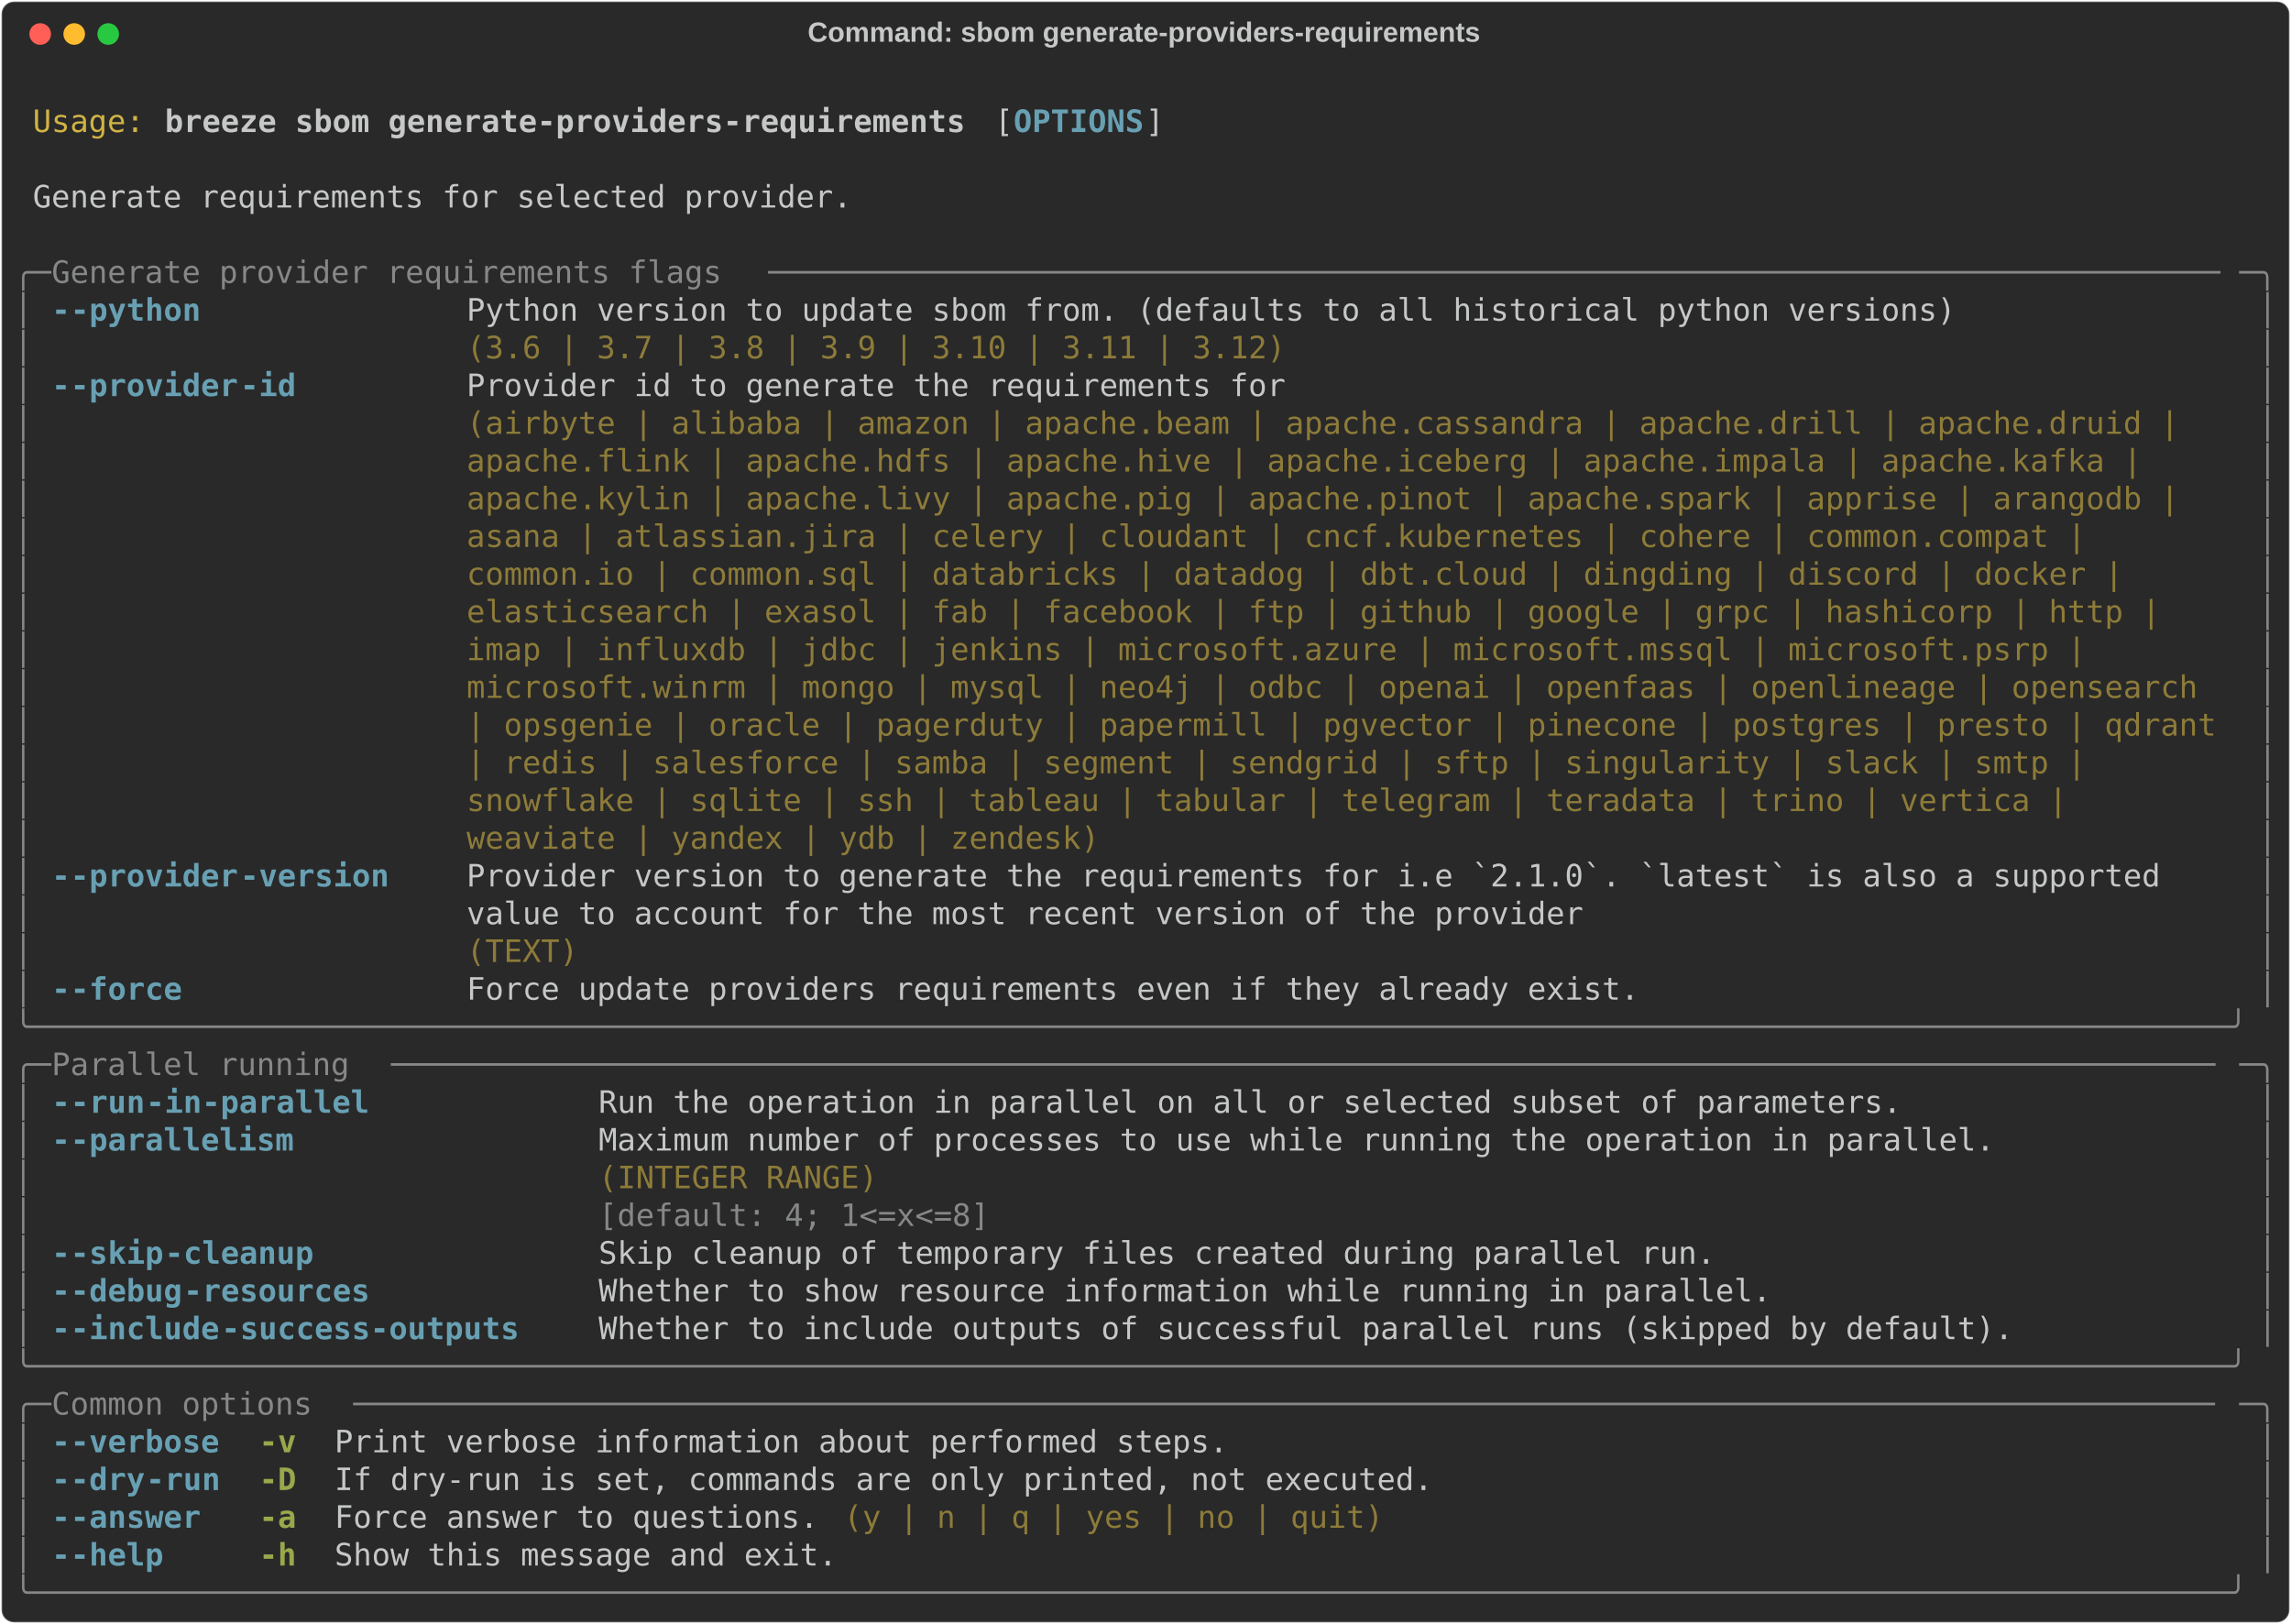
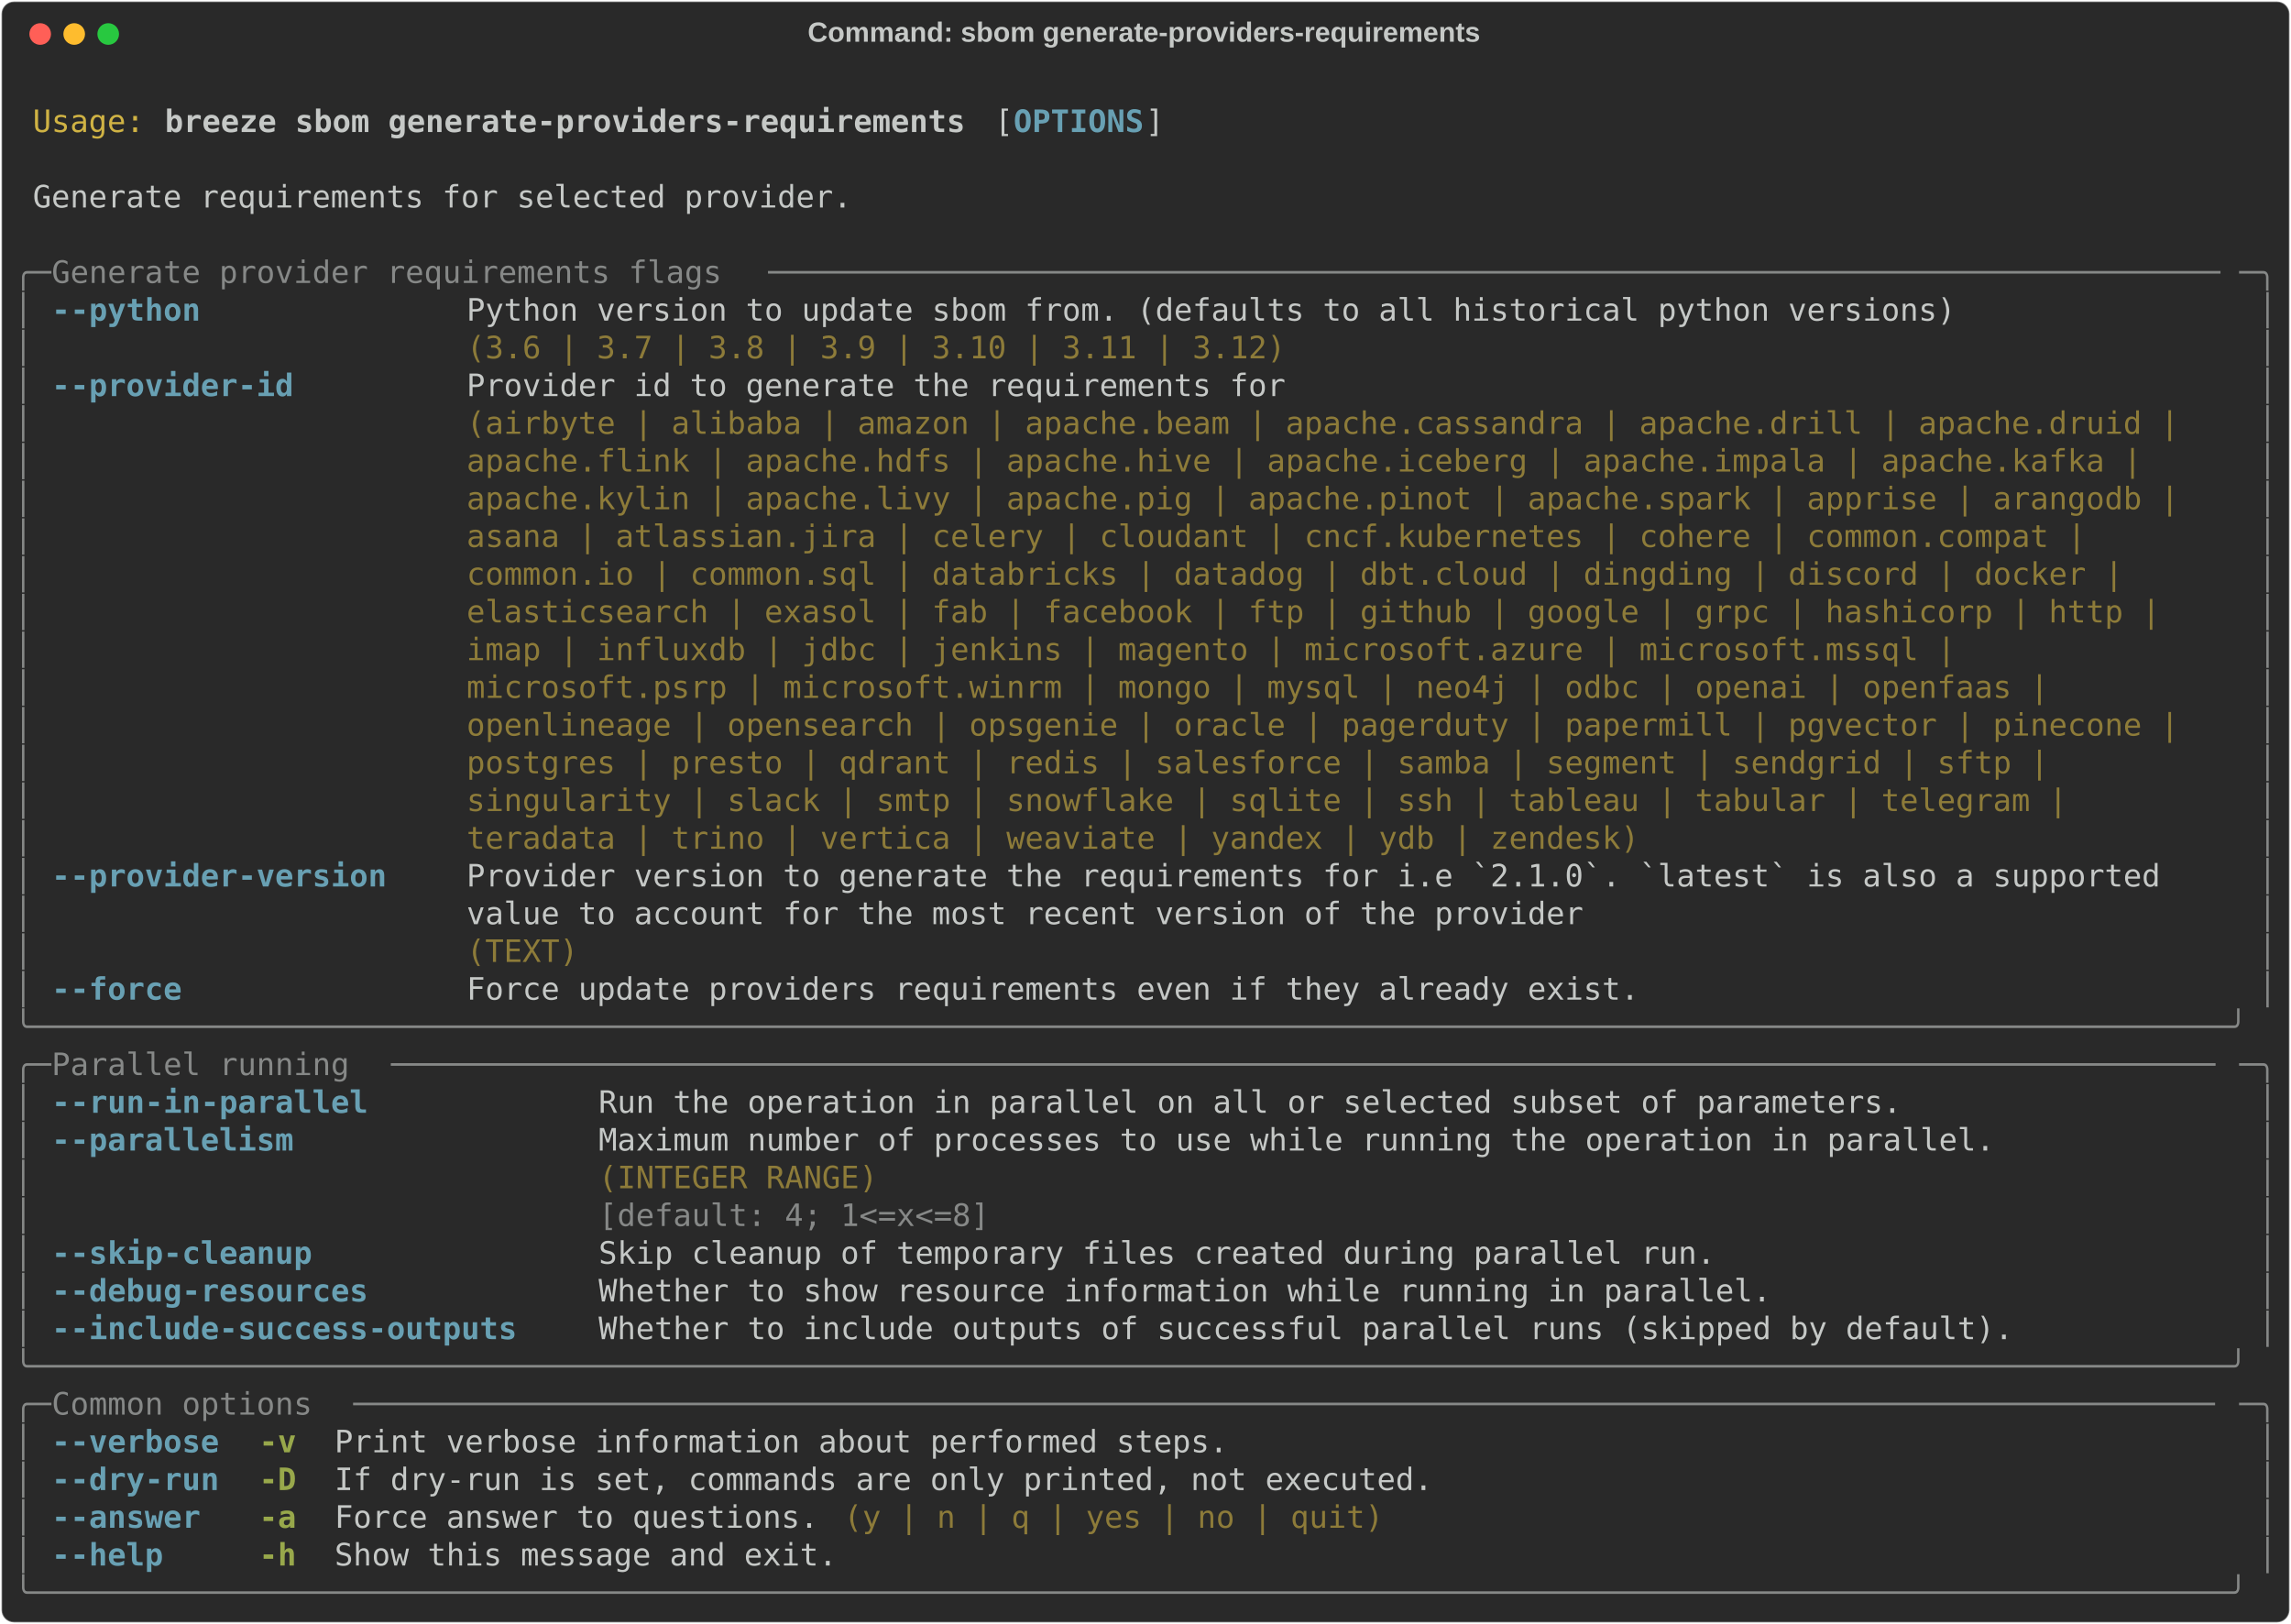
<svg xmlns="http://www.w3.org/2000/svg" class="rich-terminal" viewBox="0 0 1482 1050.4">
  <style>

    @font-face {
        font-family: "Fira Code";
        src: local("FiraCode-Regular"),
                url("https://cdnjs.cloudflare.com/ajax/libs/firacode/6.2.0/woff2/FiraCode-Regular.woff2") format("woff2"),
                url("https://cdnjs.cloudflare.com/ajax/libs/firacode/6.2.0/woff/FiraCode-Regular.woff") format("woff");
        font-style: normal;
        font-weight: 400;
    }
    @font-face {
        font-family: "Fira Code";
        src: local("FiraCode-Bold"),
                url("https://cdnjs.cloudflare.com/ajax/libs/firacode/6.2.0/woff2/FiraCode-Bold.woff2") format("woff2"),
                url("https://cdnjs.cloudflare.com/ajax/libs/firacode/6.2.0/woff/FiraCode-Bold.woff") format("woff");
        font-style: bold;
        font-weight: 700;
    }

    .breeze-sbom-generate-providers-requirements-matrix {
        font-family: Fira Code, monospace;
        font-size: 20px;
        line-height: 24.4px;
        font-variant-east-asian: full-width;
    }

    .breeze-sbom-generate-providers-requirements-title {
        font-size: 18px;
        font-weight: bold;
        font-family: arial;
    }

    .breeze-sbom-generate-providers-requirements-r1 { fill: #c5c8c6 }
.breeze-sbom-generate-providers-requirements-r2 { fill: #d0b344 }
.breeze-sbom-generate-providers-requirements-r3 { fill: #c5c8c6;font-weight: bold }
.breeze-sbom-generate-providers-requirements-r4 { fill: #68a0b3;font-weight: bold }
.breeze-sbom-generate-providers-requirements-r5 { fill: #868887 }
.breeze-sbom-generate-providers-requirements-r6 { fill: #8d7b39 }
.breeze-sbom-generate-providers-requirements-r7 { fill: #98a84b;font-weight: bold }
    </style>
  <defs>
    <clipPath id="breeze-sbom-generate-providers-requirements-clip-terminal">
      <rect x="0" y="0" width="1463.0" height="999.4" />
    </clipPath>
    <clipPath id="breeze-sbom-generate-providers-requirements-line-0">
      <rect x="0" y="1.5" width="1464" height="24.65" />
    </clipPath>
    <clipPath id="breeze-sbom-generate-providers-requirements-line-1">
      <rect x="0" y="25.9" width="1464" height="24.65" />
    </clipPath>
    <clipPath id="breeze-sbom-generate-providers-requirements-line-2">
      <rect x="0" y="50.3" width="1464" height="24.65" />
    </clipPath>
    <clipPath id="breeze-sbom-generate-providers-requirements-line-3">
      <rect x="0" y="74.7" width="1464" height="24.65" />
    </clipPath>
    <clipPath id="breeze-sbom-generate-providers-requirements-line-4">
      <rect x="0" y="99.1" width="1464" height="24.65" />
    </clipPath>
    <clipPath id="breeze-sbom-generate-providers-requirements-line-5">
      <rect x="0" y="123.5" width="1464" height="24.65" />
    </clipPath>
    <clipPath id="breeze-sbom-generate-providers-requirements-line-6">
      <rect x="0" y="147.9" width="1464" height="24.65" />
    </clipPath>
    <clipPath id="breeze-sbom-generate-providers-requirements-line-7">
      <rect x="0" y="172.3" width="1464" height="24.65" />
    </clipPath>
    <clipPath id="breeze-sbom-generate-providers-requirements-line-8">
      <rect x="0" y="196.7" width="1464" height="24.65" />
    </clipPath>
    <clipPath id="breeze-sbom-generate-providers-requirements-line-9">
      <rect x="0" y="221.1" width="1464" height="24.65" />
    </clipPath>
    <clipPath id="breeze-sbom-generate-providers-requirements-line-10">
      <rect x="0" y="245.5" width="1464" height="24.65" />
    </clipPath>
    <clipPath id="breeze-sbom-generate-providers-requirements-line-11">
      <rect x="0" y="269.9" width="1464" height="24.65" />
    </clipPath>
    <clipPath id="breeze-sbom-generate-providers-requirements-line-12">
      <rect x="0" y="294.3" width="1464" height="24.65" />
    </clipPath>
    <clipPath id="breeze-sbom-generate-providers-requirements-line-13">
      <rect x="0" y="318.7" width="1464" height="24.65" />
    </clipPath>
    <clipPath id="breeze-sbom-generate-providers-requirements-line-14">
      <rect x="0" y="343.1" width="1464" height="24.65" />
    </clipPath>
    <clipPath id="breeze-sbom-generate-providers-requirements-line-15">
      <rect x="0" y="367.5" width="1464" height="24.65" />
    </clipPath>
    <clipPath id="breeze-sbom-generate-providers-requirements-line-16">
      <rect x="0" y="391.9" width="1464" height="24.65" />
    </clipPath>
    <clipPath id="breeze-sbom-generate-providers-requirements-line-17">
      <rect x="0" y="416.3" width="1464" height="24.65" />
    </clipPath>
    <clipPath id="breeze-sbom-generate-providers-requirements-line-18">
      <rect x="0" y="440.7" width="1464" height="24.65" />
    </clipPath>
    <clipPath id="breeze-sbom-generate-providers-requirements-line-19">
      <rect x="0" y="465.1" width="1464" height="24.65" />
    </clipPath>
    <clipPath id="breeze-sbom-generate-providers-requirements-line-20">
      <rect x="0" y="489.5" width="1464" height="24.65" />
    </clipPath>
    <clipPath id="breeze-sbom-generate-providers-requirements-line-21">
      <rect x="0" y="513.9" width="1464" height="24.65" />
    </clipPath>
    <clipPath id="breeze-sbom-generate-providers-requirements-line-22">
      <rect x="0" y="538.3" width="1464" height="24.65" />
    </clipPath>
    <clipPath id="breeze-sbom-generate-providers-requirements-line-23">
      <rect x="0" y="562.7" width="1464" height="24.65" />
    </clipPath>
    <clipPath id="breeze-sbom-generate-providers-requirements-line-24">
      <rect x="0" y="587.1" width="1464" height="24.65" />
    </clipPath>
    <clipPath id="breeze-sbom-generate-providers-requirements-line-25">
      <rect x="0" y="611.5" width="1464" height="24.65" />
    </clipPath>
    <clipPath id="breeze-sbom-generate-providers-requirements-line-26">
      <rect x="0" y="635.9" width="1464" height="24.65" />
    </clipPath>
    <clipPath id="breeze-sbom-generate-providers-requirements-line-27">
      <rect x="0" y="660.3" width="1464" height="24.65" />
    </clipPath>
    <clipPath id="breeze-sbom-generate-providers-requirements-line-28">
      <rect x="0" y="684.7" width="1464" height="24.65" />
    </clipPath>
    <clipPath id="breeze-sbom-generate-providers-requirements-line-29">
      <rect x="0" y="709.1" width="1464" height="24.65" />
    </clipPath>
    <clipPath id="breeze-sbom-generate-providers-requirements-line-30">
      <rect x="0" y="733.5" width="1464" height="24.65" />
    </clipPath>
    <clipPath id="breeze-sbom-generate-providers-requirements-line-31">
      <rect x="0" y="757.9" width="1464" height="24.65" />
    </clipPath>
    <clipPath id="breeze-sbom-generate-providers-requirements-line-32">
      <rect x="0" y="782.3" width="1464" height="24.65" />
    </clipPath>
    <clipPath id="breeze-sbom-generate-providers-requirements-line-33">
      <rect x="0" y="806.7" width="1464" height="24.65" />
    </clipPath>
    <clipPath id="breeze-sbom-generate-providers-requirements-line-34">
      <rect x="0" y="831.1" width="1464" height="24.65" />
    </clipPath>
    <clipPath id="breeze-sbom-generate-providers-requirements-line-35">
      <rect x="0" y="855.5" width="1464" height="24.65" />
    </clipPath>
    <clipPath id="breeze-sbom-generate-providers-requirements-line-36">
      <rect x="0" y="879.9" width="1464" height="24.65" />
    </clipPath>
    <clipPath id="breeze-sbom-generate-providers-requirements-line-37">
      <rect x="0" y="904.3" width="1464" height="24.65" />
    </clipPath>
    <clipPath id="breeze-sbom-generate-providers-requirements-line-38">
      <rect x="0" y="928.7" width="1464" height="24.65" />
    </clipPath>
    <clipPath id="breeze-sbom-generate-providers-requirements-line-39">
      <rect x="0" y="953.1" width="1464" height="24.65" />
    </clipPath>
  </defs>
  <rect fill="#292929" stroke="rgba(255,255,255,0.35)" stroke-width="1" x="1" y="1" width="1480" height="1048.4" rx="8" />
  <text class="breeze-sbom-generate-providers-requirements-title" fill="#c5c8c6" text-anchor="middle" x="740" y="27">Command: sbom generate-providers-requirements</text>
  <g transform="translate(26,22)">
    <circle cx="0" cy="0" r="7" fill="#ff5f57" />
    <circle cx="22" cy="0" r="7" fill="#febc2e" />
    <circle cx="44" cy="0" r="7" fill="#28c840" />
  </g>
  <g transform="translate(9, 41)" clip-path="url(#breeze-sbom-generate-providers-requirements-clip-terminal)">
    <g class="breeze-sbom-generate-providers-requirements-matrix">
      <text class="breeze-sbom-generate-providers-requirements-r1" x="1464" y="20" textLength="12.2" clip-path="url(#breeze-sbom-generate-providers-requirements-line-0)">
</text>
      <text class="breeze-sbom-generate-providers-requirements-r2" x="12.2" y="44.4" textLength="73.2" clip-path="url(#breeze-sbom-generate-providers-requirements-line-1)">Usage:</text>
      <text class="breeze-sbom-generate-providers-requirements-r3" x="97.6" y="44.4" textLength="524.6" clip-path="url(#breeze-sbom-generate-providers-requirements-line-1)">breeze sbom generate-providers-requirements</text>
      <text class="breeze-sbom-generate-providers-requirements-r1" x="634.4" y="44.4" textLength="12.2" clip-path="url(#breeze-sbom-generate-providers-requirements-line-1)">[</text>
      <text class="breeze-sbom-generate-providers-requirements-r4" x="646.6" y="44.4" textLength="85.4" clip-path="url(#breeze-sbom-generate-providers-requirements-line-1)">OPTIONS</text>
      <text class="breeze-sbom-generate-providers-requirements-r1" x="732" y="44.4" textLength="12.2" clip-path="url(#breeze-sbom-generate-providers-requirements-line-1)">]</text>
      <text class="breeze-sbom-generate-providers-requirements-r1" x="1464" y="44.4" textLength="12.2" clip-path="url(#breeze-sbom-generate-providers-requirements-line-1)">
</text>
      <text class="breeze-sbom-generate-providers-requirements-r1" x="1464" y="68.8" textLength="12.2" clip-path="url(#breeze-sbom-generate-providers-requirements-line-2)">
</text>
      <text class="breeze-sbom-generate-providers-requirements-r1" x="12.2" y="93.2" textLength="536.8" clip-path="url(#breeze-sbom-generate-providers-requirements-line-3)">Generate requirements for selected provider.</text>
      <text class="breeze-sbom-generate-providers-requirements-r1" x="1464" y="93.2" textLength="12.2" clip-path="url(#breeze-sbom-generate-providers-requirements-line-3)">
</text>
      <text class="breeze-sbom-generate-providers-requirements-r1" x="1464" y="117.6" textLength="12.2" clip-path="url(#breeze-sbom-generate-providers-requirements-line-4)">
</text>
      <text class="breeze-sbom-generate-providers-requirements-r5" x="0" y="142" textLength="24.4" clip-path="url(#breeze-sbom-generate-providers-requirements-line-5)">╭─</text>
      <text class="breeze-sbom-generate-providers-requirements-r5" x="24.4" y="142" textLength="463.6" clip-path="url(#breeze-sbom-generate-providers-requirements-line-5)"> Generate provider requirements flags </text>
      <text class="breeze-sbom-generate-providers-requirements-r5" x="488" y="142" textLength="951.6" clip-path="url(#breeze-sbom-generate-providers-requirements-line-5)">──────────────────────────────────────────────────────────────────────────────</text>
      <text class="breeze-sbom-generate-providers-requirements-r5" x="1439.6" y="142" textLength="24.4" clip-path="url(#breeze-sbom-generate-providers-requirements-line-5)">─╮</text>
      <text class="breeze-sbom-generate-providers-requirements-r1" x="1464" y="142" textLength="12.2" clip-path="url(#breeze-sbom-generate-providers-requirements-line-5)">
</text>
      <text class="breeze-sbom-generate-providers-requirements-r5" x="0" y="166.4" textLength="12.2" clip-path="url(#breeze-sbom-generate-providers-requirements-line-6)">│</text>
-       <text class="breeze-sbom-generate-providers-requirements-r4" x="24.4" y="166.4" textLength="12.2" clip-path="url(#breeze-sbom-generate-providers-requirements-line-6)">-</text>
-       <text class="breeze-sbom-generate-providers-requirements-r4" x="36.6" y="166.4" textLength="85.4" clip-path="url(#breeze-sbom-generate-providers-requirements-line-6)">-python</text>
+       <text class="breeze-sbom-generate-providers-requirements-r4" x="24.4" y="166.4" textLength="97.6" clip-path="url(#breeze-sbom-generate-providers-requirements-line-6)">--python</text>
      <text class="breeze-sbom-generate-providers-requirements-r1" x="292.8" y="166.4" textLength="976" clip-path="url(#breeze-sbom-generate-providers-requirements-line-6)">Python version to update sbom from. (defaults to all historical python versions)</text>
      <text class="breeze-sbom-generate-providers-requirements-r5" x="1451.8" y="166.4" textLength="12.2" clip-path="url(#breeze-sbom-generate-providers-requirements-line-6)">│</text>
      <text class="breeze-sbom-generate-providers-requirements-r1" x="1464" y="166.4" textLength="12.2" clip-path="url(#breeze-sbom-generate-providers-requirements-line-6)">
</text>
      <text class="breeze-sbom-generate-providers-requirements-r5" x="0" y="190.8" textLength="12.2" clip-path="url(#breeze-sbom-generate-providers-requirements-line-7)">│</text>
      <text class="breeze-sbom-generate-providers-requirements-r6" x="292.8" y="190.8" textLength="976" clip-path="url(#breeze-sbom-generate-providers-requirements-line-7)">(3.6 | 3.7 | 3.8 | 3.9 | 3.10 | 3.11 | 3.12)                                    </text>
      <text class="breeze-sbom-generate-providers-requirements-r5" x="1451.8" y="190.8" textLength="12.2" clip-path="url(#breeze-sbom-generate-providers-requirements-line-7)">│</text>
      <text class="breeze-sbom-generate-providers-requirements-r1" x="1464" y="190.8" textLength="12.2" clip-path="url(#breeze-sbom-generate-providers-requirements-line-7)">
</text>
      <text class="breeze-sbom-generate-providers-requirements-r5" x="0" y="215.2" textLength="12.2" clip-path="url(#breeze-sbom-generate-providers-requirements-line-8)">│</text>
-       <text class="breeze-sbom-generate-providers-requirements-r4" x="24.4" y="215.2" textLength="12.2" clip-path="url(#breeze-sbom-generate-providers-requirements-line-8)">-</text>
-       <text class="breeze-sbom-generate-providers-requirements-r4" x="36.6" y="215.2" textLength="109.8" clip-path="url(#breeze-sbom-generate-providers-requirements-line-8)">-provider</text>
-       <text class="breeze-sbom-generate-providers-requirements-r4" x="146.4" y="215.2" textLength="36.6" clip-path="url(#breeze-sbom-generate-providers-requirements-line-8)">-id</text>
+       <text class="breeze-sbom-generate-providers-requirements-r4" x="24.4" y="215.2" textLength="158.6" clip-path="url(#breeze-sbom-generate-providers-requirements-line-8)">--provider-id</text>
      <text class="breeze-sbom-generate-providers-requirements-r1" x="292.8" y="215.2" textLength="1146.8" clip-path="url(#breeze-sbom-generate-providers-requirements-line-8)">Provider id to generate the requirements for                                                  </text>
      <text class="breeze-sbom-generate-providers-requirements-r5" x="1451.8" y="215.2" textLength="12.2" clip-path="url(#breeze-sbom-generate-providers-requirements-line-8)">│</text>
      <text class="breeze-sbom-generate-providers-requirements-r1" x="1464" y="215.2" textLength="12.2" clip-path="url(#breeze-sbom-generate-providers-requirements-line-8)">
</text>
      <text class="breeze-sbom-generate-providers-requirements-r5" x="0" y="239.6" textLength="12.2" clip-path="url(#breeze-sbom-generate-providers-requirements-line-9)">│</text>
      <text class="breeze-sbom-generate-providers-requirements-r6" x="292.8" y="239.6" textLength="1146.8" clip-path="url(#breeze-sbom-generate-providers-requirements-line-9)">(airbyte | alibaba | amazon | apache.beam | apache.cassandra | apache.drill | apache.druid |  </text>
      <text class="breeze-sbom-generate-providers-requirements-r5" x="1451.8" y="239.6" textLength="12.2" clip-path="url(#breeze-sbom-generate-providers-requirements-line-9)">│</text>
      <text class="breeze-sbom-generate-providers-requirements-r1" x="1464" y="239.6" textLength="12.2" clip-path="url(#breeze-sbom-generate-providers-requirements-line-9)">
</text>
      <text class="breeze-sbom-generate-providers-requirements-r5" x="0" y="264" textLength="12.2" clip-path="url(#breeze-sbom-generate-providers-requirements-line-10)">│</text>
      <text class="breeze-sbom-generate-providers-requirements-r6" x="292.8" y="264" textLength="1146.8" clip-path="url(#breeze-sbom-generate-providers-requirements-line-10)">apache.flink | apache.hdfs | apache.hive | apache.iceberg | apache.impala | apache.kafka |    </text>
      <text class="breeze-sbom-generate-providers-requirements-r5" x="1451.8" y="264" textLength="12.2" clip-path="url(#breeze-sbom-generate-providers-requirements-line-10)">│</text>
      <text class="breeze-sbom-generate-providers-requirements-r1" x="1464" y="264" textLength="12.2" clip-path="url(#breeze-sbom-generate-providers-requirements-line-10)">
</text>
      <text class="breeze-sbom-generate-providers-requirements-r5" x="0" y="288.4" textLength="12.2" clip-path="url(#breeze-sbom-generate-providers-requirements-line-11)">│</text>
      <text class="breeze-sbom-generate-providers-requirements-r6" x="292.8" y="288.4" textLength="1146.8" clip-path="url(#breeze-sbom-generate-providers-requirements-line-11)">apache.kylin | apache.livy | apache.pig | apache.pinot | apache.spark | apprise | arangodb |  </text>
      <text class="breeze-sbom-generate-providers-requirements-r5" x="1451.8" y="288.4" textLength="12.2" clip-path="url(#breeze-sbom-generate-providers-requirements-line-11)">│</text>
      <text class="breeze-sbom-generate-providers-requirements-r1" x="1464" y="288.4" textLength="12.2" clip-path="url(#breeze-sbom-generate-providers-requirements-line-11)">
</text>
      <text class="breeze-sbom-generate-providers-requirements-r5" x="0" y="312.8" textLength="12.2" clip-path="url(#breeze-sbom-generate-providers-requirements-line-12)">│</text>
      <text class="breeze-sbom-generate-providers-requirements-r6" x="292.8" y="312.8" textLength="1146.8" clip-path="url(#breeze-sbom-generate-providers-requirements-line-12)">asana | atlassian.jira | celery | cloudant | cncf.kubernetes | cohere | common.compat |       </text>
      <text class="breeze-sbom-generate-providers-requirements-r5" x="1451.8" y="312.8" textLength="12.2" clip-path="url(#breeze-sbom-generate-providers-requirements-line-12)">│</text>
      <text class="breeze-sbom-generate-providers-requirements-r1" x="1464" y="312.8" textLength="12.2" clip-path="url(#breeze-sbom-generate-providers-requirements-line-12)">
</text>
      <text class="breeze-sbom-generate-providers-requirements-r5" x="0" y="337.2" textLength="12.2" clip-path="url(#breeze-sbom-generate-providers-requirements-line-13)">│</text>
      <text class="breeze-sbom-generate-providers-requirements-r6" x="292.8" y="337.2" textLength="1146.8" clip-path="url(#breeze-sbom-generate-providers-requirements-line-13)">common.io | common.sql | databricks | datadog | dbt.cloud | dingding | discord | docker |     </text>
      <text class="breeze-sbom-generate-providers-requirements-r5" x="1451.8" y="337.2" textLength="12.2" clip-path="url(#breeze-sbom-generate-providers-requirements-line-13)">│</text>
      <text class="breeze-sbom-generate-providers-requirements-r1" x="1464" y="337.2" textLength="12.2" clip-path="url(#breeze-sbom-generate-providers-requirements-line-13)">
</text>
      <text class="breeze-sbom-generate-providers-requirements-r5" x="0" y="361.6" textLength="12.2" clip-path="url(#breeze-sbom-generate-providers-requirements-line-14)">│</text>
      <text class="breeze-sbom-generate-providers-requirements-r6" x="292.8" y="361.6" textLength="1146.8" clip-path="url(#breeze-sbom-generate-providers-requirements-line-14)">elasticsearch | exasol | fab | facebook | ftp | github | google | grpc | hashicorp | http |   </text>
      <text class="breeze-sbom-generate-providers-requirements-r5" x="1451.8" y="361.6" textLength="12.2" clip-path="url(#breeze-sbom-generate-providers-requirements-line-14)">│</text>
      <text class="breeze-sbom-generate-providers-requirements-r1" x="1464" y="361.6" textLength="12.2" clip-path="url(#breeze-sbom-generate-providers-requirements-line-14)">
</text>
      <text class="breeze-sbom-generate-providers-requirements-r5" x="0" y="386" textLength="12.2" clip-path="url(#breeze-sbom-generate-providers-requirements-line-15)">│</text>
-       <text class="breeze-sbom-generate-providers-requirements-r6" x="292.8" y="386" textLength="1146.8" clip-path="url(#breeze-sbom-generate-providers-requirements-line-15)">imap | influxdb | jdbc | jenkins | microsoft.azure | microsoft.mssql | microsoft.psrp |       </text>
+       <text class="breeze-sbom-generate-providers-requirements-r6" x="292.8" y="386" textLength="1146.8" clip-path="url(#breeze-sbom-generate-providers-requirements-line-15)">imap | influxdb | jdbc | jenkins | magento | microsoft.azure | microsoft.mssql |              </text>
      <text class="breeze-sbom-generate-providers-requirements-r5" x="1451.8" y="386" textLength="12.2" clip-path="url(#breeze-sbom-generate-providers-requirements-line-15)">│</text>
      <text class="breeze-sbom-generate-providers-requirements-r1" x="1464" y="386" textLength="12.2" clip-path="url(#breeze-sbom-generate-providers-requirements-line-15)">
</text>
      <text class="breeze-sbom-generate-providers-requirements-r5" x="0" y="410.4" textLength="12.2" clip-path="url(#breeze-sbom-generate-providers-requirements-line-16)">│</text>
-       <text class="breeze-sbom-generate-providers-requirements-r6" x="292.8" y="410.4" textLength="1146.8" clip-path="url(#breeze-sbom-generate-providers-requirements-line-16)">microsoft.winrm | mongo | mysql | neo4j | odbc | openai | openfaas | openlineage | opensearch </text>
+       <text class="breeze-sbom-generate-providers-requirements-r6" x="292.8" y="410.4" textLength="1146.8" clip-path="url(#breeze-sbom-generate-providers-requirements-line-16)">microsoft.psrp | microsoft.winrm | mongo | mysql | neo4j | odbc | openai | openfaas |         </text>
      <text class="breeze-sbom-generate-providers-requirements-r5" x="1451.8" y="410.4" textLength="12.2" clip-path="url(#breeze-sbom-generate-providers-requirements-line-16)">│</text>
      <text class="breeze-sbom-generate-providers-requirements-r1" x="1464" y="410.4" textLength="12.2" clip-path="url(#breeze-sbom-generate-providers-requirements-line-16)">
</text>
      <text class="breeze-sbom-generate-providers-requirements-r5" x="0" y="434.8" textLength="12.2" clip-path="url(#breeze-sbom-generate-providers-requirements-line-17)">│</text>
-       <text class="breeze-sbom-generate-providers-requirements-r6" x="292.8" y="434.8" textLength="1146.8" clip-path="url(#breeze-sbom-generate-providers-requirements-line-17)">| opsgenie | oracle | pagerduty | papermill | pgvector | pinecone | postgres | presto | qdrant</text>
+       <text class="breeze-sbom-generate-providers-requirements-r6" x="292.8" y="434.8" textLength="1146.8" clip-path="url(#breeze-sbom-generate-providers-requirements-line-17)">openlineage | opensearch | opsgenie | oracle | pagerduty | papermill | pgvector | pinecone |  </text>
      <text class="breeze-sbom-generate-providers-requirements-r5" x="1451.8" y="434.8" textLength="12.2" clip-path="url(#breeze-sbom-generate-providers-requirements-line-17)">│</text>
      <text class="breeze-sbom-generate-providers-requirements-r1" x="1464" y="434.8" textLength="12.2" clip-path="url(#breeze-sbom-generate-providers-requirements-line-17)">
</text>
      <text class="breeze-sbom-generate-providers-requirements-r5" x="0" y="459.2" textLength="12.2" clip-path="url(#breeze-sbom-generate-providers-requirements-line-18)">│</text>
-       <text class="breeze-sbom-generate-providers-requirements-r6" x="292.8" y="459.2" textLength="1146.8" clip-path="url(#breeze-sbom-generate-providers-requirements-line-18)">| redis | salesforce | samba | segment | sendgrid | sftp | singularity | slack | smtp |       </text>
+       <text class="breeze-sbom-generate-providers-requirements-r6" x="292.8" y="459.2" textLength="1146.8" clip-path="url(#breeze-sbom-generate-providers-requirements-line-18)">postgres | presto | qdrant | redis | salesforce | samba | segment | sendgrid | sftp |         </text>
      <text class="breeze-sbom-generate-providers-requirements-r5" x="1451.8" y="459.2" textLength="12.2" clip-path="url(#breeze-sbom-generate-providers-requirements-line-18)">│</text>
      <text class="breeze-sbom-generate-providers-requirements-r1" x="1464" y="459.2" textLength="12.2" clip-path="url(#breeze-sbom-generate-providers-requirements-line-18)">
</text>
      <text class="breeze-sbom-generate-providers-requirements-r5" x="0" y="483.6" textLength="12.2" clip-path="url(#breeze-sbom-generate-providers-requirements-line-19)">│</text>
-       <text class="breeze-sbom-generate-providers-requirements-r6" x="292.8" y="483.6" textLength="1146.8" clip-path="url(#breeze-sbom-generate-providers-requirements-line-19)">snowflake | sqlite | ssh | tableau | tabular | telegram | teradata | trino | vertica |        </text>
+       <text class="breeze-sbom-generate-providers-requirements-r6" x="292.8" y="483.6" textLength="1146.8" clip-path="url(#breeze-sbom-generate-providers-requirements-line-19)">singularity | slack | smtp | snowflake | sqlite | ssh | tableau | tabular | telegram |        </text>
      <text class="breeze-sbom-generate-providers-requirements-r5" x="1451.8" y="483.6" textLength="12.2" clip-path="url(#breeze-sbom-generate-providers-requirements-line-19)">│</text>
      <text class="breeze-sbom-generate-providers-requirements-r1" x="1464" y="483.6" textLength="12.2" clip-path="url(#breeze-sbom-generate-providers-requirements-line-19)">
</text>
      <text class="breeze-sbom-generate-providers-requirements-r5" x="0" y="508" textLength="12.2" clip-path="url(#breeze-sbom-generate-providers-requirements-line-20)">│</text>
-       <text class="breeze-sbom-generate-providers-requirements-r6" x="292.8" y="508" textLength="1146.8" clip-path="url(#breeze-sbom-generate-providers-requirements-line-20)">weaviate | yandex | ydb | zendesk)                                                            </text>
+       <text class="breeze-sbom-generate-providers-requirements-r6" x="292.8" y="508" textLength="1146.8" clip-path="url(#breeze-sbom-generate-providers-requirements-line-20)">teradata | trino | vertica | weaviate | yandex | ydb | zendesk)                               </text>
      <text class="breeze-sbom-generate-providers-requirements-r5" x="1451.8" y="508" textLength="12.2" clip-path="url(#breeze-sbom-generate-providers-requirements-line-20)">│</text>
      <text class="breeze-sbom-generate-providers-requirements-r1" x="1464" y="508" textLength="12.2" clip-path="url(#breeze-sbom-generate-providers-requirements-line-20)">
</text>
      <text class="breeze-sbom-generate-providers-requirements-r5" x="0" y="532.4" textLength="12.2" clip-path="url(#breeze-sbom-generate-providers-requirements-line-21)">│</text>
-       <text class="breeze-sbom-generate-providers-requirements-r4" x="24.4" y="532.4" textLength="12.2" clip-path="url(#breeze-sbom-generate-providers-requirements-line-21)">-</text>
-       <text class="breeze-sbom-generate-providers-requirements-r4" x="36.6" y="532.4" textLength="109.8" clip-path="url(#breeze-sbom-generate-providers-requirements-line-21)">-provider</text>
-       <text class="breeze-sbom-generate-providers-requirements-r4" x="146.4" y="532.4" textLength="97.6" clip-path="url(#breeze-sbom-generate-providers-requirements-line-21)">-version</text>
+       <text class="breeze-sbom-generate-providers-requirements-r4" x="24.4" y="532.4" textLength="219.6" clip-path="url(#breeze-sbom-generate-providers-requirements-line-21)">--provider-version</text>
      <text class="breeze-sbom-generate-providers-requirements-r1" x="292.8" y="532.4" textLength="1146.8" clip-path="url(#breeze-sbom-generate-providers-requirements-line-21)">Provider version to generate the requirements for i.e `2.1.0`. `latest` is also a supported   </text>
      <text class="breeze-sbom-generate-providers-requirements-r5" x="1451.8" y="532.4" textLength="12.2" clip-path="url(#breeze-sbom-generate-providers-requirements-line-21)">│</text>
      <text class="breeze-sbom-generate-providers-requirements-r1" x="1464" y="532.4" textLength="12.2" clip-path="url(#breeze-sbom-generate-providers-requirements-line-21)">
</text>
      <text class="breeze-sbom-generate-providers-requirements-r5" x="0" y="556.8" textLength="12.2" clip-path="url(#breeze-sbom-generate-providers-requirements-line-22)">│</text>
      <text class="breeze-sbom-generate-providers-requirements-r1" x="292.8" y="556.8" textLength="1146.8" clip-path="url(#breeze-sbom-generate-providers-requirements-line-22)">value to account for the most recent version of the provider                                  </text>
      <text class="breeze-sbom-generate-providers-requirements-r5" x="1451.8" y="556.8" textLength="12.2" clip-path="url(#breeze-sbom-generate-providers-requirements-line-22)">│</text>
      <text class="breeze-sbom-generate-providers-requirements-r1" x="1464" y="556.8" textLength="12.2" clip-path="url(#breeze-sbom-generate-providers-requirements-line-22)">
</text>
      <text class="breeze-sbom-generate-providers-requirements-r5" x="0" y="581.2" textLength="12.2" clip-path="url(#breeze-sbom-generate-providers-requirements-line-23)">│</text>
      <text class="breeze-sbom-generate-providers-requirements-r6" x="292.8" y="581.2" textLength="1146.8" clip-path="url(#breeze-sbom-generate-providers-requirements-line-23)">(TEXT)                                                                                        </text>
      <text class="breeze-sbom-generate-providers-requirements-r5" x="1451.8" y="581.2" textLength="12.2" clip-path="url(#breeze-sbom-generate-providers-requirements-line-23)">│</text>
      <text class="breeze-sbom-generate-providers-requirements-r1" x="1464" y="581.2" textLength="12.2" clip-path="url(#breeze-sbom-generate-providers-requirements-line-23)">
</text>
      <text class="breeze-sbom-generate-providers-requirements-r5" x="0" y="605.6" textLength="12.2" clip-path="url(#breeze-sbom-generate-providers-requirements-line-24)">│</text>
-       <text class="breeze-sbom-generate-providers-requirements-r4" x="24.4" y="605.6" textLength="12.2" clip-path="url(#breeze-sbom-generate-providers-requirements-line-24)">-</text>
-       <text class="breeze-sbom-generate-providers-requirements-r4" x="36.6" y="605.6" textLength="73.2" clip-path="url(#breeze-sbom-generate-providers-requirements-line-24)">-force</text>
+       <text class="breeze-sbom-generate-providers-requirements-r4" x="24.4" y="605.6" textLength="85.4" clip-path="url(#breeze-sbom-generate-providers-requirements-line-24)">--force</text>
      <text class="breeze-sbom-generate-providers-requirements-r1" x="292.8" y="605.6" textLength="768.6" clip-path="url(#breeze-sbom-generate-providers-requirements-line-24)">Force update providers requirements even if they already exist.</text>
      <text class="breeze-sbom-generate-providers-requirements-r5" x="1451.8" y="605.6" textLength="12.2" clip-path="url(#breeze-sbom-generate-providers-requirements-line-24)">│</text>
      <text class="breeze-sbom-generate-providers-requirements-r1" x="1464" y="605.6" textLength="12.2" clip-path="url(#breeze-sbom-generate-providers-requirements-line-24)">
</text>
      <text class="breeze-sbom-generate-providers-requirements-r5" x="0" y="630" textLength="1464" clip-path="url(#breeze-sbom-generate-providers-requirements-line-25)">╰──────────────────────────────────────────────────────────────────────────────────────────────────────────────────────╯</text>
      <text class="breeze-sbom-generate-providers-requirements-r1" x="1464" y="630" textLength="12.2" clip-path="url(#breeze-sbom-generate-providers-requirements-line-25)">
</text>
      <text class="breeze-sbom-generate-providers-requirements-r5" x="0" y="654.4" textLength="24.4" clip-path="url(#breeze-sbom-generate-providers-requirements-line-26)">╭─</text>
      <text class="breeze-sbom-generate-providers-requirements-r5" x="24.4" y="654.4" textLength="219.6" clip-path="url(#breeze-sbom-generate-providers-requirements-line-26)"> Parallel running </text>
      <text class="breeze-sbom-generate-providers-requirements-r5" x="244" y="654.4" textLength="1195.6" clip-path="url(#breeze-sbom-generate-providers-requirements-line-26)">──────────────────────────────────────────────────────────────────────────────────────────────────</text>
      <text class="breeze-sbom-generate-providers-requirements-r5" x="1439.6" y="654.4" textLength="24.4" clip-path="url(#breeze-sbom-generate-providers-requirements-line-26)">─╮</text>
      <text class="breeze-sbom-generate-providers-requirements-r1" x="1464" y="654.4" textLength="12.2" clip-path="url(#breeze-sbom-generate-providers-requirements-line-26)">
</text>
      <text class="breeze-sbom-generate-providers-requirements-r5" x="0" y="678.8" textLength="12.2" clip-path="url(#breeze-sbom-generate-providers-requirements-line-27)">│</text>
-       <text class="breeze-sbom-generate-providers-requirements-r4" x="24.4" y="678.8" textLength="12.2" clip-path="url(#breeze-sbom-generate-providers-requirements-line-27)">-</text>
-       <text class="breeze-sbom-generate-providers-requirements-r4" x="36.6" y="678.8" textLength="48.8" clip-path="url(#breeze-sbom-generate-providers-requirements-line-27)">-run</text>
-       <text class="breeze-sbom-generate-providers-requirements-r4" x="85.4" y="678.8" textLength="146.4" clip-path="url(#breeze-sbom-generate-providers-requirements-line-27)">-in-parallel</text>
+       <text class="breeze-sbom-generate-providers-requirements-r4" x="24.4" y="678.8" textLength="207.4" clip-path="url(#breeze-sbom-generate-providers-requirements-line-27)">--run-in-parallel</text>
      <text class="breeze-sbom-generate-providers-requirements-r1" x="378.2" y="678.8" textLength="854" clip-path="url(#breeze-sbom-generate-providers-requirements-line-27)">Run the operation in parallel on all or selected subset of parameters.</text>
      <text class="breeze-sbom-generate-providers-requirements-r5" x="1451.8" y="678.8" textLength="12.2" clip-path="url(#breeze-sbom-generate-providers-requirements-line-27)">│</text>
      <text class="breeze-sbom-generate-providers-requirements-r1" x="1464" y="678.8" textLength="12.2" clip-path="url(#breeze-sbom-generate-providers-requirements-line-27)">
</text>
      <text class="breeze-sbom-generate-providers-requirements-r5" x="0" y="703.2" textLength="12.2" clip-path="url(#breeze-sbom-generate-providers-requirements-line-28)">│</text>
-       <text class="breeze-sbom-generate-providers-requirements-r4" x="24.4" y="703.2" textLength="12.2" clip-path="url(#breeze-sbom-generate-providers-requirements-line-28)">-</text>
-       <text class="breeze-sbom-generate-providers-requirements-r4" x="36.6" y="703.2" textLength="146.4" clip-path="url(#breeze-sbom-generate-providers-requirements-line-28)">-parallelism</text>
+       <text class="breeze-sbom-generate-providers-requirements-r4" x="24.4" y="703.2" textLength="158.6" clip-path="url(#breeze-sbom-generate-providers-requirements-line-28)">--parallelism</text>
      <text class="breeze-sbom-generate-providers-requirements-r1" x="378.2" y="703.2" textLength="915" clip-path="url(#breeze-sbom-generate-providers-requirements-line-28)">Maximum number of processes to use while running the operation in parallel.</text>
      <text class="breeze-sbom-generate-providers-requirements-r5" x="1451.8" y="703.2" textLength="12.2" clip-path="url(#breeze-sbom-generate-providers-requirements-line-28)">│</text>
      <text class="breeze-sbom-generate-providers-requirements-r1" x="1464" y="703.2" textLength="12.2" clip-path="url(#breeze-sbom-generate-providers-requirements-line-28)">
</text>
      <text class="breeze-sbom-generate-providers-requirements-r5" x="0" y="727.6" textLength="12.2" clip-path="url(#breeze-sbom-generate-providers-requirements-line-29)">│</text>
      <text class="breeze-sbom-generate-providers-requirements-r6" x="378.2" y="727.6" textLength="915" clip-path="url(#breeze-sbom-generate-providers-requirements-line-29)">(INTEGER RANGE)                                                            </text>
      <text class="breeze-sbom-generate-providers-requirements-r5" x="1451.8" y="727.6" textLength="12.2" clip-path="url(#breeze-sbom-generate-providers-requirements-line-29)">│</text>
      <text class="breeze-sbom-generate-providers-requirements-r1" x="1464" y="727.6" textLength="12.2" clip-path="url(#breeze-sbom-generate-providers-requirements-line-29)">
</text>
      <text class="breeze-sbom-generate-providers-requirements-r5" x="0" y="752" textLength="12.2" clip-path="url(#breeze-sbom-generate-providers-requirements-line-30)">│</text>
      <text class="breeze-sbom-generate-providers-requirements-r5" x="378.2" y="752" textLength="915" clip-path="url(#breeze-sbom-generate-providers-requirements-line-30)">[default: 4; 1&lt;=x&lt;=8]                                                      </text>
      <text class="breeze-sbom-generate-providers-requirements-r5" x="1451.8" y="752" textLength="12.2" clip-path="url(#breeze-sbom-generate-providers-requirements-line-30)">│</text>
      <text class="breeze-sbom-generate-providers-requirements-r1" x="1464" y="752" textLength="12.2" clip-path="url(#breeze-sbom-generate-providers-requirements-line-30)">
</text>
      <text class="breeze-sbom-generate-providers-requirements-r5" x="0" y="776.4" textLength="12.2" clip-path="url(#breeze-sbom-generate-providers-requirements-line-31)">│</text>
-       <text class="breeze-sbom-generate-providers-requirements-r4" x="24.4" y="776.4" textLength="12.2" clip-path="url(#breeze-sbom-generate-providers-requirements-line-31)">-</text>
-       <text class="breeze-sbom-generate-providers-requirements-r4" x="36.6" y="776.4" textLength="61" clip-path="url(#breeze-sbom-generate-providers-requirements-line-31)">-skip</text>
-       <text class="breeze-sbom-generate-providers-requirements-r4" x="97.6" y="776.4" textLength="97.6" clip-path="url(#breeze-sbom-generate-providers-requirements-line-31)">-cleanup</text>
+       <text class="breeze-sbom-generate-providers-requirements-r4" x="24.4" y="776.4" textLength="170.8" clip-path="url(#breeze-sbom-generate-providers-requirements-line-31)">--skip-cleanup</text>
      <text class="breeze-sbom-generate-providers-requirements-r1" x="378.2" y="776.4" textLength="732" clip-path="url(#breeze-sbom-generate-providers-requirements-line-31)">Skip cleanup of temporary files created during parallel run.</text>
      <text class="breeze-sbom-generate-providers-requirements-r5" x="1451.8" y="776.4" textLength="12.2" clip-path="url(#breeze-sbom-generate-providers-requirements-line-31)">│</text>
      <text class="breeze-sbom-generate-providers-requirements-r1" x="1464" y="776.4" textLength="12.2" clip-path="url(#breeze-sbom-generate-providers-requirements-line-31)">
</text>
      <text class="breeze-sbom-generate-providers-requirements-r5" x="0" y="800.8" textLength="12.2" clip-path="url(#breeze-sbom-generate-providers-requirements-line-32)">│</text>
-       <text class="breeze-sbom-generate-providers-requirements-r4" x="24.4" y="800.8" textLength="12.2" clip-path="url(#breeze-sbom-generate-providers-requirements-line-32)">-</text>
-       <text class="breeze-sbom-generate-providers-requirements-r4" x="36.6" y="800.8" textLength="73.2" clip-path="url(#breeze-sbom-generate-providers-requirements-line-32)">-debug</text>
-       <text class="breeze-sbom-generate-providers-requirements-r4" x="109.8" y="800.8" textLength="122" clip-path="url(#breeze-sbom-generate-providers-requirements-line-32)">-resources</text>
+       <text class="breeze-sbom-generate-providers-requirements-r4" x="24.4" y="800.8" textLength="207.4" clip-path="url(#breeze-sbom-generate-providers-requirements-line-32)">--debug-resources</text>
      <text class="breeze-sbom-generate-providers-requirements-r1" x="378.2" y="800.8" textLength="768.6" clip-path="url(#breeze-sbom-generate-providers-requirements-line-32)">Whether to show resource information while running in parallel.</text>
      <text class="breeze-sbom-generate-providers-requirements-r5" x="1451.8" y="800.8" textLength="12.2" clip-path="url(#breeze-sbom-generate-providers-requirements-line-32)">│</text>
      <text class="breeze-sbom-generate-providers-requirements-r1" x="1464" y="800.8" textLength="12.2" clip-path="url(#breeze-sbom-generate-providers-requirements-line-32)">
</text>
      <text class="breeze-sbom-generate-providers-requirements-r5" x="0" y="825.2" textLength="12.2" clip-path="url(#breeze-sbom-generate-providers-requirements-line-33)">│</text>
-       <text class="breeze-sbom-generate-providers-requirements-r4" x="24.4" y="825.2" textLength="12.2" clip-path="url(#breeze-sbom-generate-providers-requirements-line-33)">-</text>
-       <text class="breeze-sbom-generate-providers-requirements-r4" x="36.6" y="825.2" textLength="97.6" clip-path="url(#breeze-sbom-generate-providers-requirements-line-33)">-include</text>
-       <text class="breeze-sbom-generate-providers-requirements-r4" x="134.2" y="825.2" textLength="195.2" clip-path="url(#breeze-sbom-generate-providers-requirements-line-33)">-success-outputs</text>
+       <text class="breeze-sbom-generate-providers-requirements-r4" x="24.4" y="825.2" textLength="305" clip-path="url(#breeze-sbom-generate-providers-requirements-line-33)">--include-success-outputs</text>
      <text class="breeze-sbom-generate-providers-requirements-r1" x="378.2" y="825.2" textLength="927.2" clip-path="url(#breeze-sbom-generate-providers-requirements-line-33)">Whether to include outputs of successful parallel runs (skipped by default).</text>
      <text class="breeze-sbom-generate-providers-requirements-r5" x="1451.8" y="825.2" textLength="12.2" clip-path="url(#breeze-sbom-generate-providers-requirements-line-33)">│</text>
      <text class="breeze-sbom-generate-providers-requirements-r1" x="1464" y="825.2" textLength="12.2" clip-path="url(#breeze-sbom-generate-providers-requirements-line-33)">
</text>
      <text class="breeze-sbom-generate-providers-requirements-r5" x="0" y="849.6" textLength="1464" clip-path="url(#breeze-sbom-generate-providers-requirements-line-34)">╰──────────────────────────────────────────────────────────────────────────────────────────────────────────────────────╯</text>
      <text class="breeze-sbom-generate-providers-requirements-r1" x="1464" y="849.6" textLength="12.2" clip-path="url(#breeze-sbom-generate-providers-requirements-line-34)">
</text>
      <text class="breeze-sbom-generate-providers-requirements-r5" x="0" y="874" textLength="24.4" clip-path="url(#breeze-sbom-generate-providers-requirements-line-35)">╭─</text>
      <text class="breeze-sbom-generate-providers-requirements-r5" x="24.4" y="874" textLength="195.2" clip-path="url(#breeze-sbom-generate-providers-requirements-line-35)"> Common options </text>
      <text class="breeze-sbom-generate-providers-requirements-r5" x="219.6" y="874" textLength="1220" clip-path="url(#breeze-sbom-generate-providers-requirements-line-35)">────────────────────────────────────────────────────────────────────────────────────────────────────</text>
      <text class="breeze-sbom-generate-providers-requirements-r5" x="1439.6" y="874" textLength="24.4" clip-path="url(#breeze-sbom-generate-providers-requirements-line-35)">─╮</text>
      <text class="breeze-sbom-generate-providers-requirements-r1" x="1464" y="874" textLength="12.2" clip-path="url(#breeze-sbom-generate-providers-requirements-line-35)">
</text>
      <text class="breeze-sbom-generate-providers-requirements-r5" x="0" y="898.4" textLength="12.2" clip-path="url(#breeze-sbom-generate-providers-requirements-line-36)">│</text>
-       <text class="breeze-sbom-generate-providers-requirements-r4" x="24.4" y="898.4" textLength="12.2" clip-path="url(#breeze-sbom-generate-providers-requirements-line-36)">-</text>
-       <text class="breeze-sbom-generate-providers-requirements-r4" x="36.6" y="898.4" textLength="97.6" clip-path="url(#breeze-sbom-generate-providers-requirements-line-36)">-verbose</text>
+       <text class="breeze-sbom-generate-providers-requirements-r4" x="24.4" y="898.4" textLength="109.8" clip-path="url(#breeze-sbom-generate-providers-requirements-line-36)">--verbose</text>
      <text class="breeze-sbom-generate-providers-requirements-r7" x="158.6" y="898.4" textLength="24.4" clip-path="url(#breeze-sbom-generate-providers-requirements-line-36)">-v</text>
      <text class="breeze-sbom-generate-providers-requirements-r1" x="207.4" y="898.4" textLength="585.6" clip-path="url(#breeze-sbom-generate-providers-requirements-line-36)">Print verbose information about performed steps.</text>
      <text class="breeze-sbom-generate-providers-requirements-r5" x="1451.8" y="898.4" textLength="12.2" clip-path="url(#breeze-sbom-generate-providers-requirements-line-36)">│</text>
      <text class="breeze-sbom-generate-providers-requirements-r1" x="1464" y="898.4" textLength="12.2" clip-path="url(#breeze-sbom-generate-providers-requirements-line-36)">
</text>
      <text class="breeze-sbom-generate-providers-requirements-r5" x="0" y="922.8" textLength="12.2" clip-path="url(#breeze-sbom-generate-providers-requirements-line-37)">│</text>
-       <text class="breeze-sbom-generate-providers-requirements-r4" x="24.4" y="922.8" textLength="12.2" clip-path="url(#breeze-sbom-generate-providers-requirements-line-37)">-</text>
-       <text class="breeze-sbom-generate-providers-requirements-r4" x="36.6" y="922.8" textLength="48.8" clip-path="url(#breeze-sbom-generate-providers-requirements-line-37)">-dry</text>
-       <text class="breeze-sbom-generate-providers-requirements-r4" x="85.4" y="922.8" textLength="48.8" clip-path="url(#breeze-sbom-generate-providers-requirements-line-37)">-run</text>
+       <text class="breeze-sbom-generate-providers-requirements-r4" x="24.4" y="922.8" textLength="109.8" clip-path="url(#breeze-sbom-generate-providers-requirements-line-37)">--dry-run</text>
      <text class="breeze-sbom-generate-providers-requirements-r7" x="158.6" y="922.8" textLength="24.4" clip-path="url(#breeze-sbom-generate-providers-requirements-line-37)">-D</text>
      <text class="breeze-sbom-generate-providers-requirements-r1" x="207.4" y="922.8" textLength="719.8" clip-path="url(#breeze-sbom-generate-providers-requirements-line-37)">If dry-run is set, commands are only printed, not executed.</text>
      <text class="breeze-sbom-generate-providers-requirements-r5" x="1451.8" y="922.8" textLength="12.2" clip-path="url(#breeze-sbom-generate-providers-requirements-line-37)">│</text>
      <text class="breeze-sbom-generate-providers-requirements-r1" x="1464" y="922.8" textLength="12.2" clip-path="url(#breeze-sbom-generate-providers-requirements-line-37)">
</text>
      <text class="breeze-sbom-generate-providers-requirements-r5" x="0" y="947.2" textLength="12.2" clip-path="url(#breeze-sbom-generate-providers-requirements-line-38)">│</text>
-       <text class="breeze-sbom-generate-providers-requirements-r4" x="24.4" y="947.2" textLength="12.2" clip-path="url(#breeze-sbom-generate-providers-requirements-line-38)">-</text>
-       <text class="breeze-sbom-generate-providers-requirements-r4" x="36.6" y="947.2" textLength="85.4" clip-path="url(#breeze-sbom-generate-providers-requirements-line-38)">-answer</text>
+       <text class="breeze-sbom-generate-providers-requirements-r4" x="24.4" y="947.2" textLength="97.6" clip-path="url(#breeze-sbom-generate-providers-requirements-line-38)">--answer</text>
      <text class="breeze-sbom-generate-providers-requirements-r7" x="158.6" y="947.2" textLength="24.4" clip-path="url(#breeze-sbom-generate-providers-requirements-line-38)">-a</text>
      <text class="breeze-sbom-generate-providers-requirements-r1" x="207.4" y="947.2" textLength="317.2" clip-path="url(#breeze-sbom-generate-providers-requirements-line-38)">Force answer to questions.</text>
      <text class="breeze-sbom-generate-providers-requirements-r6" x="536.8" y="947.2" textLength="353.8" clip-path="url(#breeze-sbom-generate-providers-requirements-line-38)">(y | n | q | yes | no | quit)</text>
      <text class="breeze-sbom-generate-providers-requirements-r5" x="1451.8" y="947.2" textLength="12.2" clip-path="url(#breeze-sbom-generate-providers-requirements-line-38)">│</text>
      <text class="breeze-sbom-generate-providers-requirements-r1" x="1464" y="947.2" textLength="12.2" clip-path="url(#breeze-sbom-generate-providers-requirements-line-38)">
</text>
      <text class="breeze-sbom-generate-providers-requirements-r5" x="0" y="971.6" textLength="12.2" clip-path="url(#breeze-sbom-generate-providers-requirements-line-39)">│</text>
-       <text class="breeze-sbom-generate-providers-requirements-r4" x="24.4" y="971.6" textLength="12.2" clip-path="url(#breeze-sbom-generate-providers-requirements-line-39)">-</text>
-       <text class="breeze-sbom-generate-providers-requirements-r4" x="36.6" y="971.6" textLength="61" clip-path="url(#breeze-sbom-generate-providers-requirements-line-39)">-help</text>
+       <text class="breeze-sbom-generate-providers-requirements-r4" x="24.4" y="971.6" textLength="73.2" clip-path="url(#breeze-sbom-generate-providers-requirements-line-39)">--help</text>
      <text class="breeze-sbom-generate-providers-requirements-r7" x="158.6" y="971.6" textLength="24.4" clip-path="url(#breeze-sbom-generate-providers-requirements-line-39)">-h</text>
      <text class="breeze-sbom-generate-providers-requirements-r1" x="207.4" y="971.6" textLength="329.4" clip-path="url(#breeze-sbom-generate-providers-requirements-line-39)">Show this message and exit.</text>
      <text class="breeze-sbom-generate-providers-requirements-r5" x="1451.8" y="971.6" textLength="12.2" clip-path="url(#breeze-sbom-generate-providers-requirements-line-39)">│</text>
      <text class="breeze-sbom-generate-providers-requirements-r1" x="1464" y="971.6" textLength="12.2" clip-path="url(#breeze-sbom-generate-providers-requirements-line-39)">
</text>
      <text class="breeze-sbom-generate-providers-requirements-r5" x="0" y="996" textLength="1464" clip-path="url(#breeze-sbom-generate-providers-requirements-line-40)">╰──────────────────────────────────────────────────────────────────────────────────────────────────────────────────────╯</text>
      <text class="breeze-sbom-generate-providers-requirements-r1" x="1464" y="996" textLength="12.2" clip-path="url(#breeze-sbom-generate-providers-requirements-line-40)">
</text>
    </g>
  </g>
</svg>
